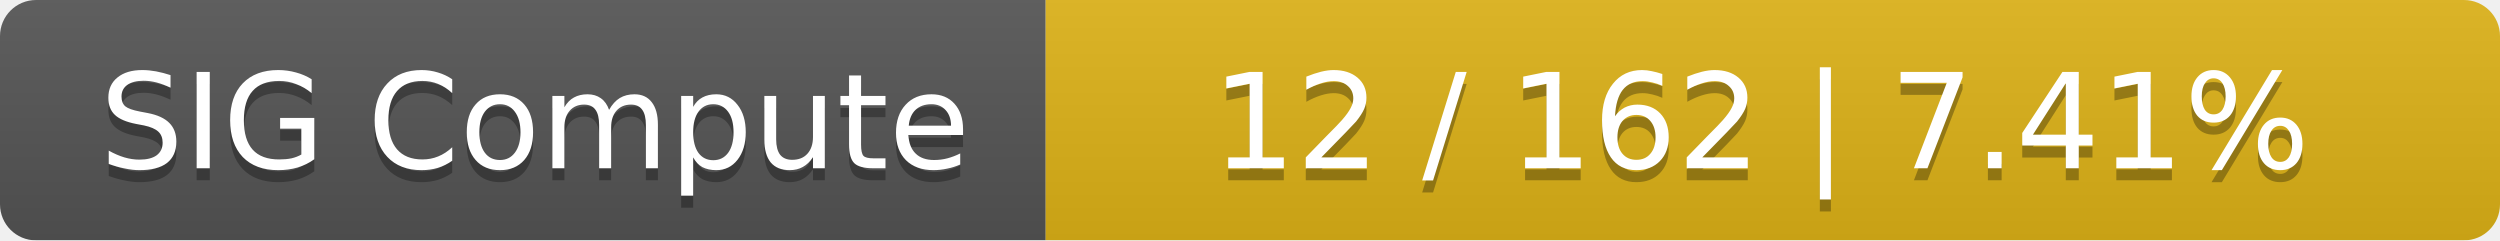
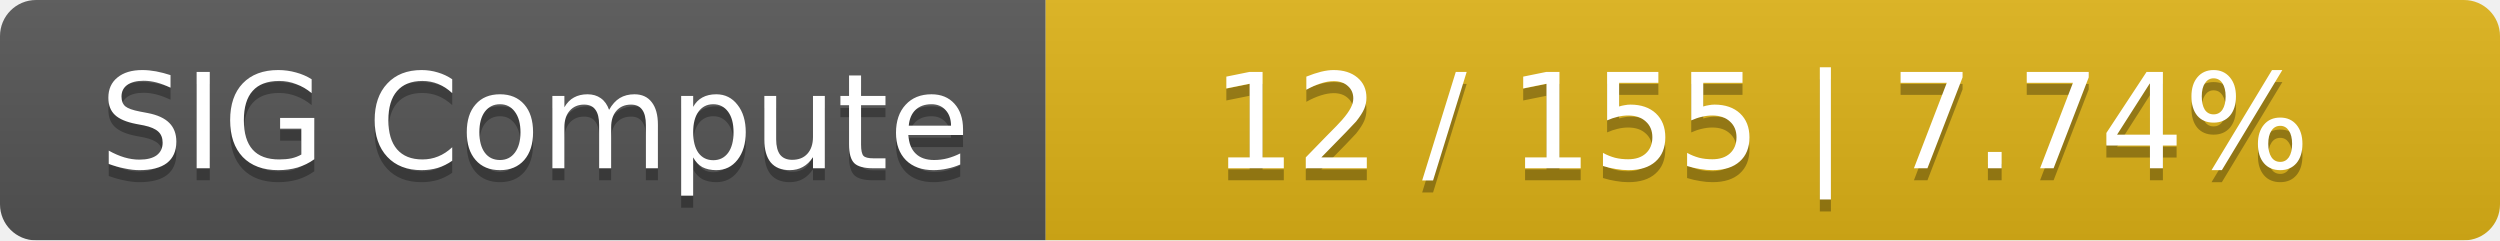
<svg xmlns="http://www.w3.org/2000/svg" width="208" height="20">
  <linearGradient id="smooth" x2="0" y2="100%">
    <stop offset="0" stop-color="#bbb" stop-opacity=".1" />
    <stop offset="1" stop-opacity=".1" />
  </linearGradient>
  <mask id="round">
    <rect width="208" height="20" rx="3" fill="#fff" />
  </mask>
  <g mask="url(#round)">
    <rect width="87" height="20" fill="#555" />
    <rect x="87" width="121" height="20" fill="#dfb317" />
    <rect width="208" height="20" fill="url(#smooth)" />
  </g>
  <g fill="#fff" text-anchor="middle" font-family="DejaVu Sans,Verdana,Geneva,sans-serif" font-size="11">
    <text x="44.5" y="15" fill="#010101" fill-opacity=".3">SIG Compute</text>
    <text x="44.5" y="14">SIG Compute</text>
-     <text x="146.5" y="15" fill="#010101" fill-opacity=".3">12 / 162    |    7.41%</text>
-     <text x="146.5" y="14">12 / 162    |    7.41%</text>
+     <text x="146.5" y="15" fill="#010101" fill-opacity=".3">12 / 155    |    7.74%</text>
+     <text x="146.5" y="14">12 / 155    |    7.74%</text>
  </g>
</svg>
